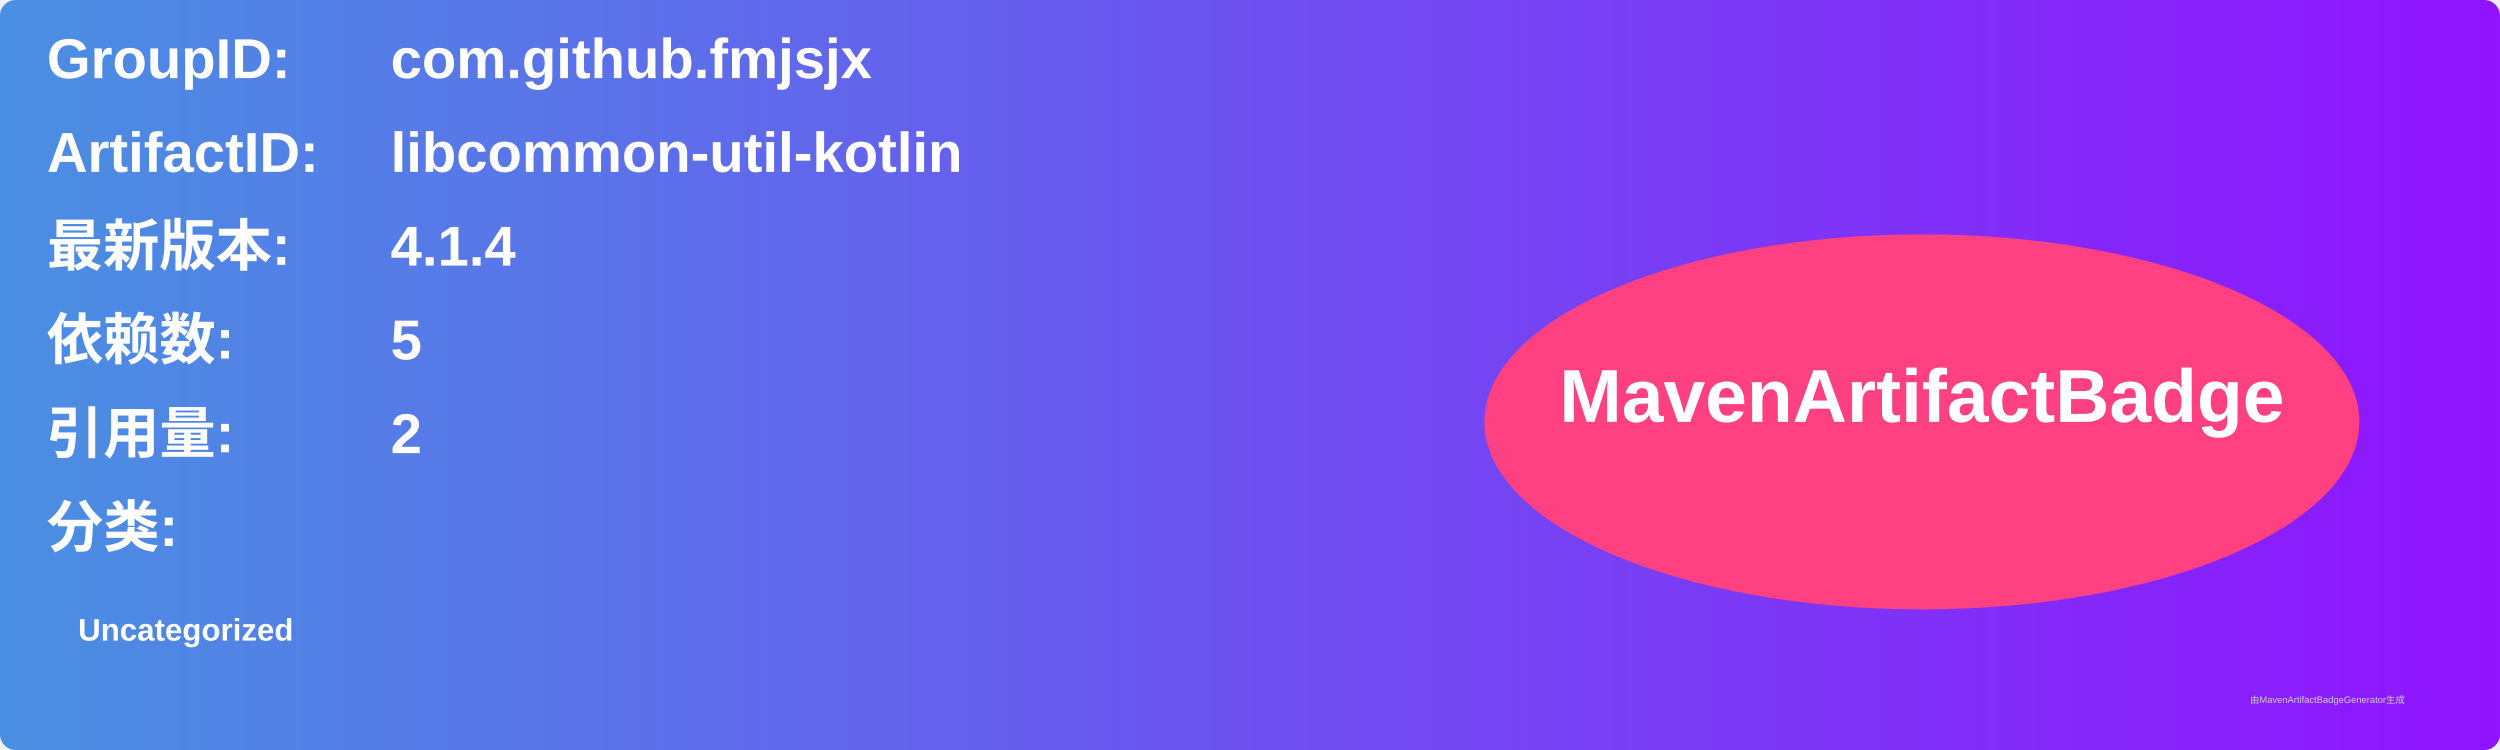
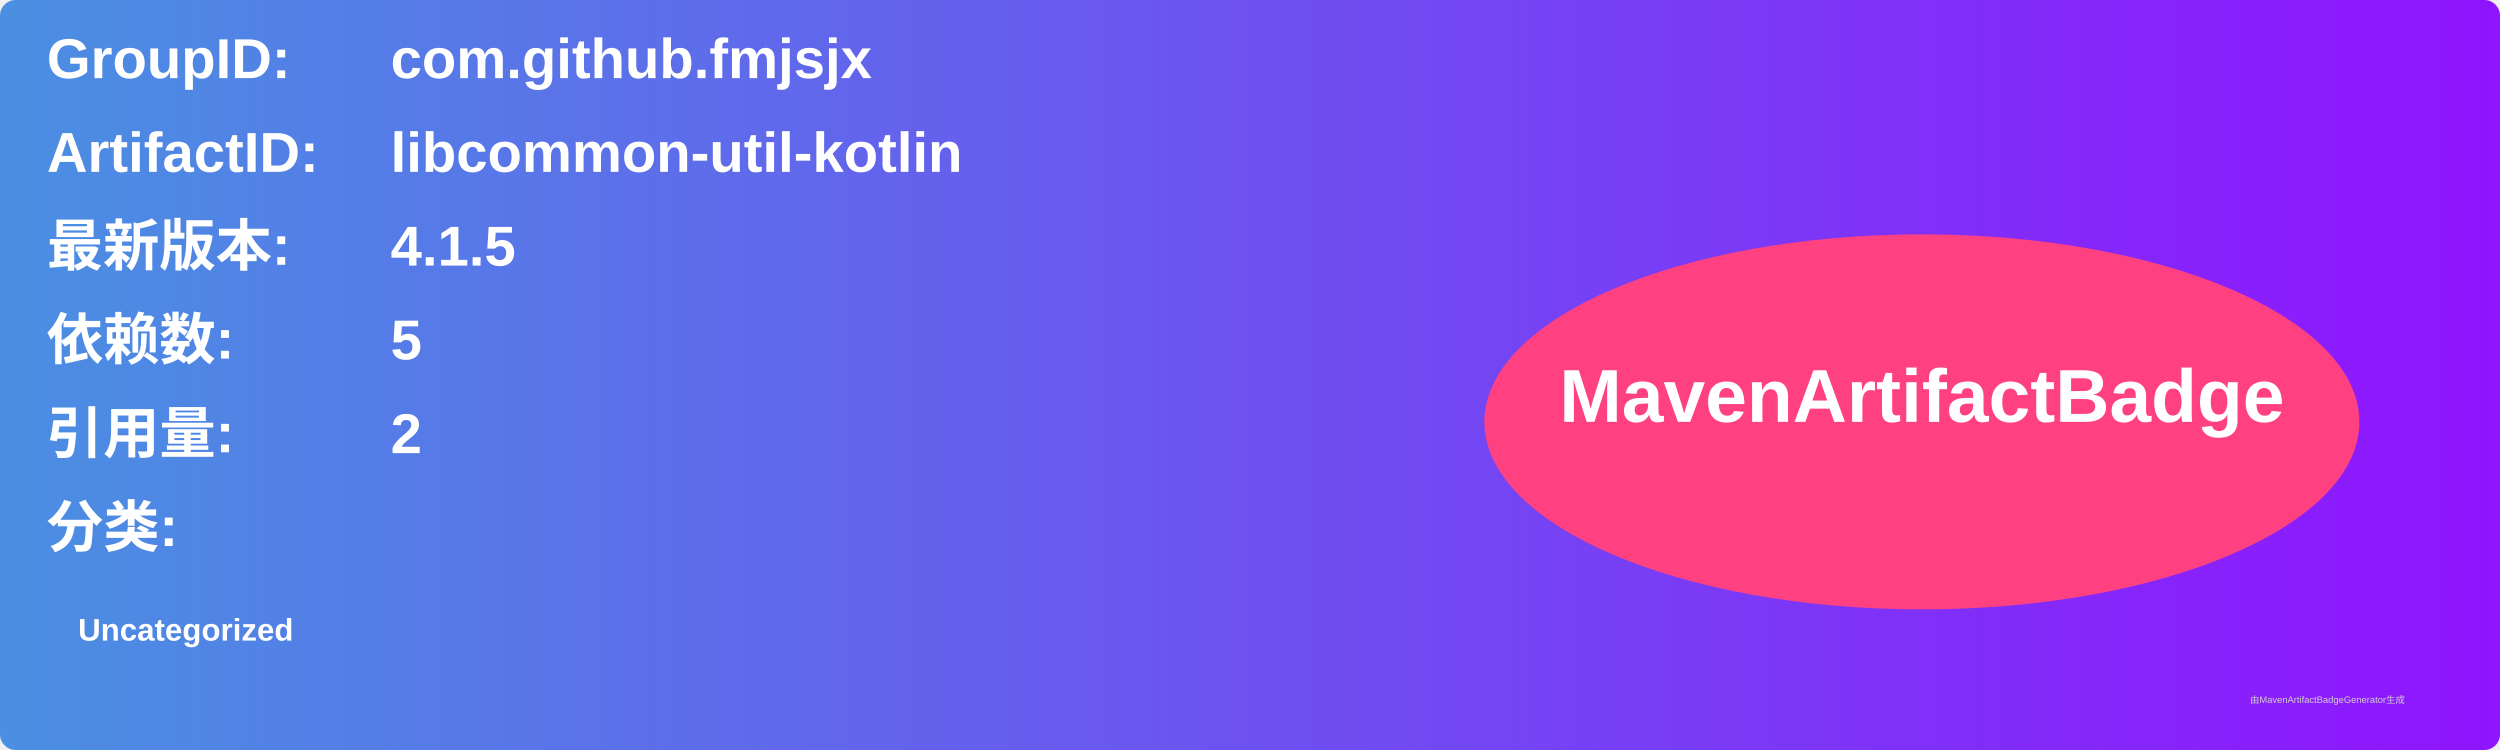
<svg xmlns="http://www.w3.org/2000/svg" width="800" height="240" viewBox="0 0 800 240">
  <linearGradient id="grad" x1="0%" y1="0%" x2="100%" y2="0%">
    <stop offset="0%" stop-color="#4a90e2" />
    <stop offset="100%" stop-color="#9013fe" />
  </linearGradient>
  <rect width="100%" height="100%" rx="5" ry="5" fill="url(#grad)" />
  <g transform="translate(15, 15)">
    <text x="0" y="10" font-family="Arial" font-size="18" fill="white" font-weight="bold" width="260">GroupID:</text>
    <text x="110" y="10" font-family="Arial" font-size="18" fill="white" font-weight="bold" width="460">com.github.fmjsjx</text>
    <text x="0" y="40" font-family="Arial" font-size="18" fill="white" font-weight="bold" width="260">ArtifactID:</text>
    <text x="110" y="40" font-family="Arial" font-size="18" fill="white" font-weight="bold" width="460">libcommon-util-kotlin</text>
    <text x="0" y="70" font-family="Arial" font-size="18" fill="white" font-weight="bold">最新版本:</text>
    <text x="110" y="70" font-family="Arial" font-size="18" fill="white" font-weight="bold">
-       <tspan font-weight="bold">4.1.4</tspan>
+       <tspan font-weight="bold">4.1.5</tspan>
    </text>
    <text x="0" y="100" font-family="Arial" font-size="18" fill="white" font-weight="bold">依赖数: </text>
    <text x="110" y="100" font-family="Arial" font-size="18" fill="white">
      <tspan font-weight="bold">5</tspan>
    </text>
    <text x="0" y="130" font-family="Arial" font-size="18" fill="white" font-weight="bold">引用量: </text>
    <text x="110" y="130" font-family="Arial" font-size="18" fill="white">
      <tspan font-weight="bold">2</tspan>
    </text>
    <text x="0" y="160" font-family="Arial" font-size="18" fill="white" font-weight="bold">分类:</text>
    <text x="10" y="190" font-family="Arial" font-size="10" fill="white">
      <tspan font-weight="bold">Uncategorized</tspan>
    </text>
    <ellipse cx="600" cy="120" rx="140" ry="60" fill="#ff4081" />
    <text x="600" y="120" text-anchor="middle" font-family="Arial" font-size="24" fill="white" font-weight="bold">MavenArtifactBadge</text>
  </g>
  <text x="720" y="225" font-family="Arial" font-size="3" fill="#d0d0d0">由MavenArtifactBadgeGenerator生成</text>
</svg>
